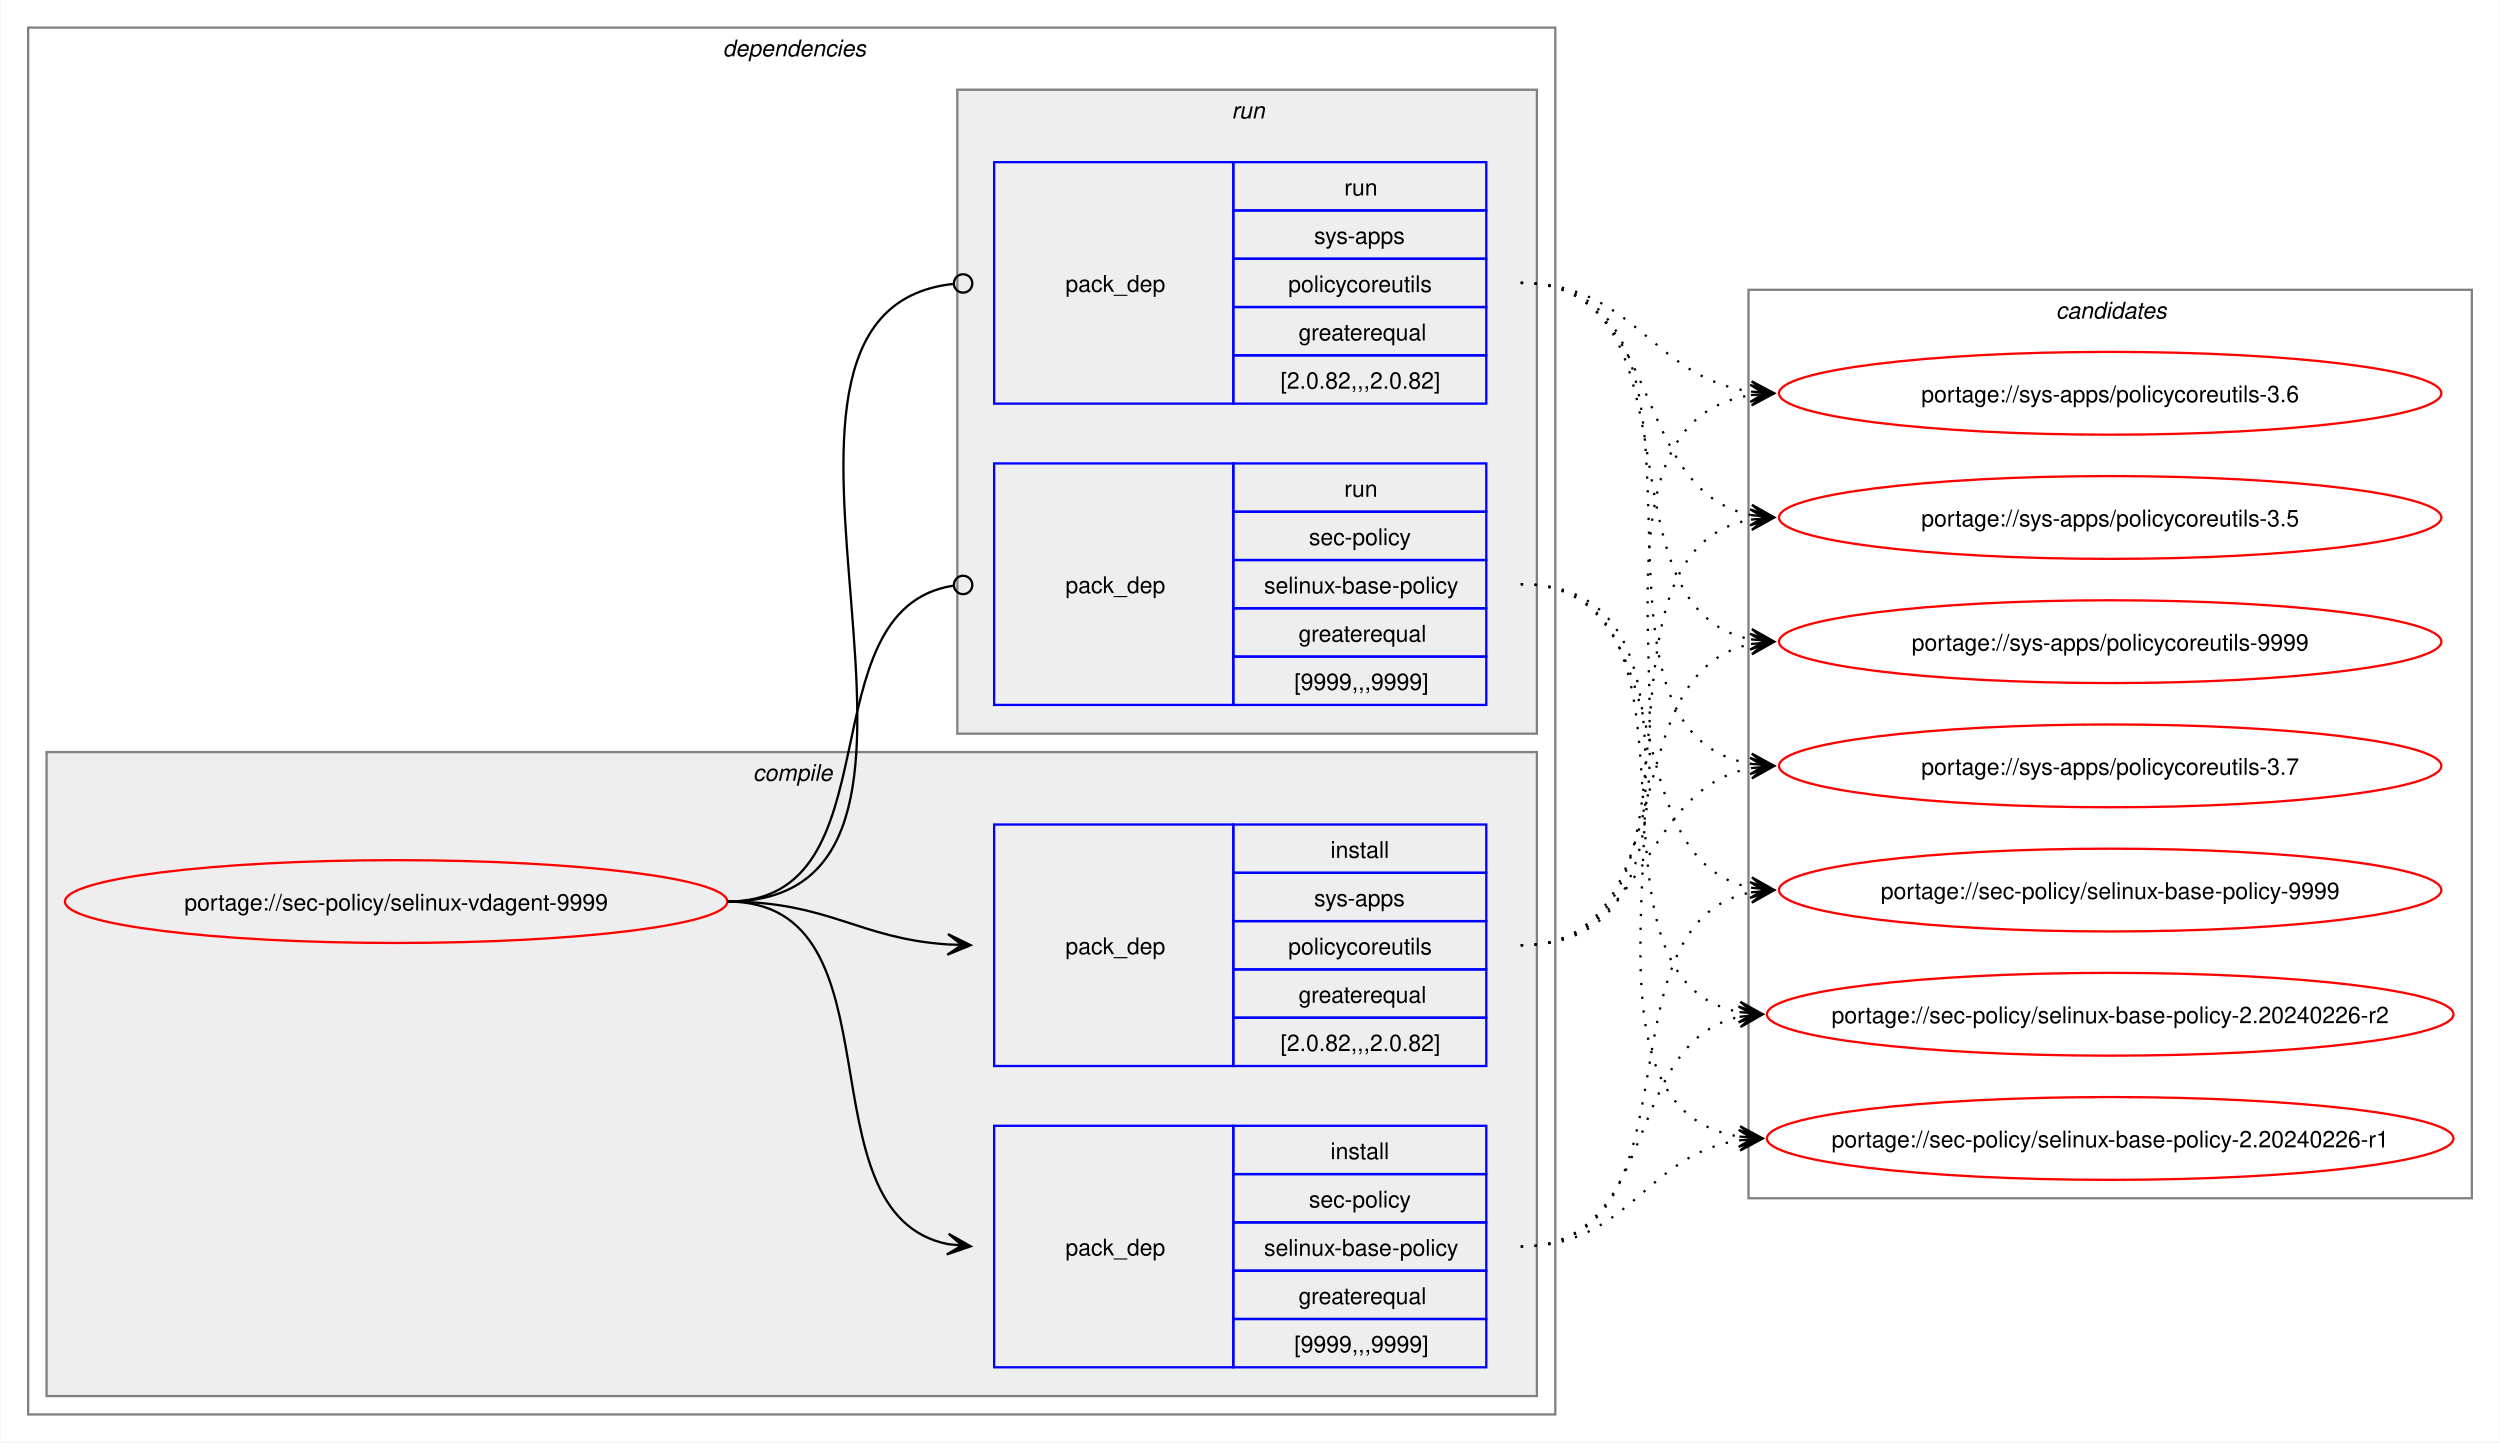
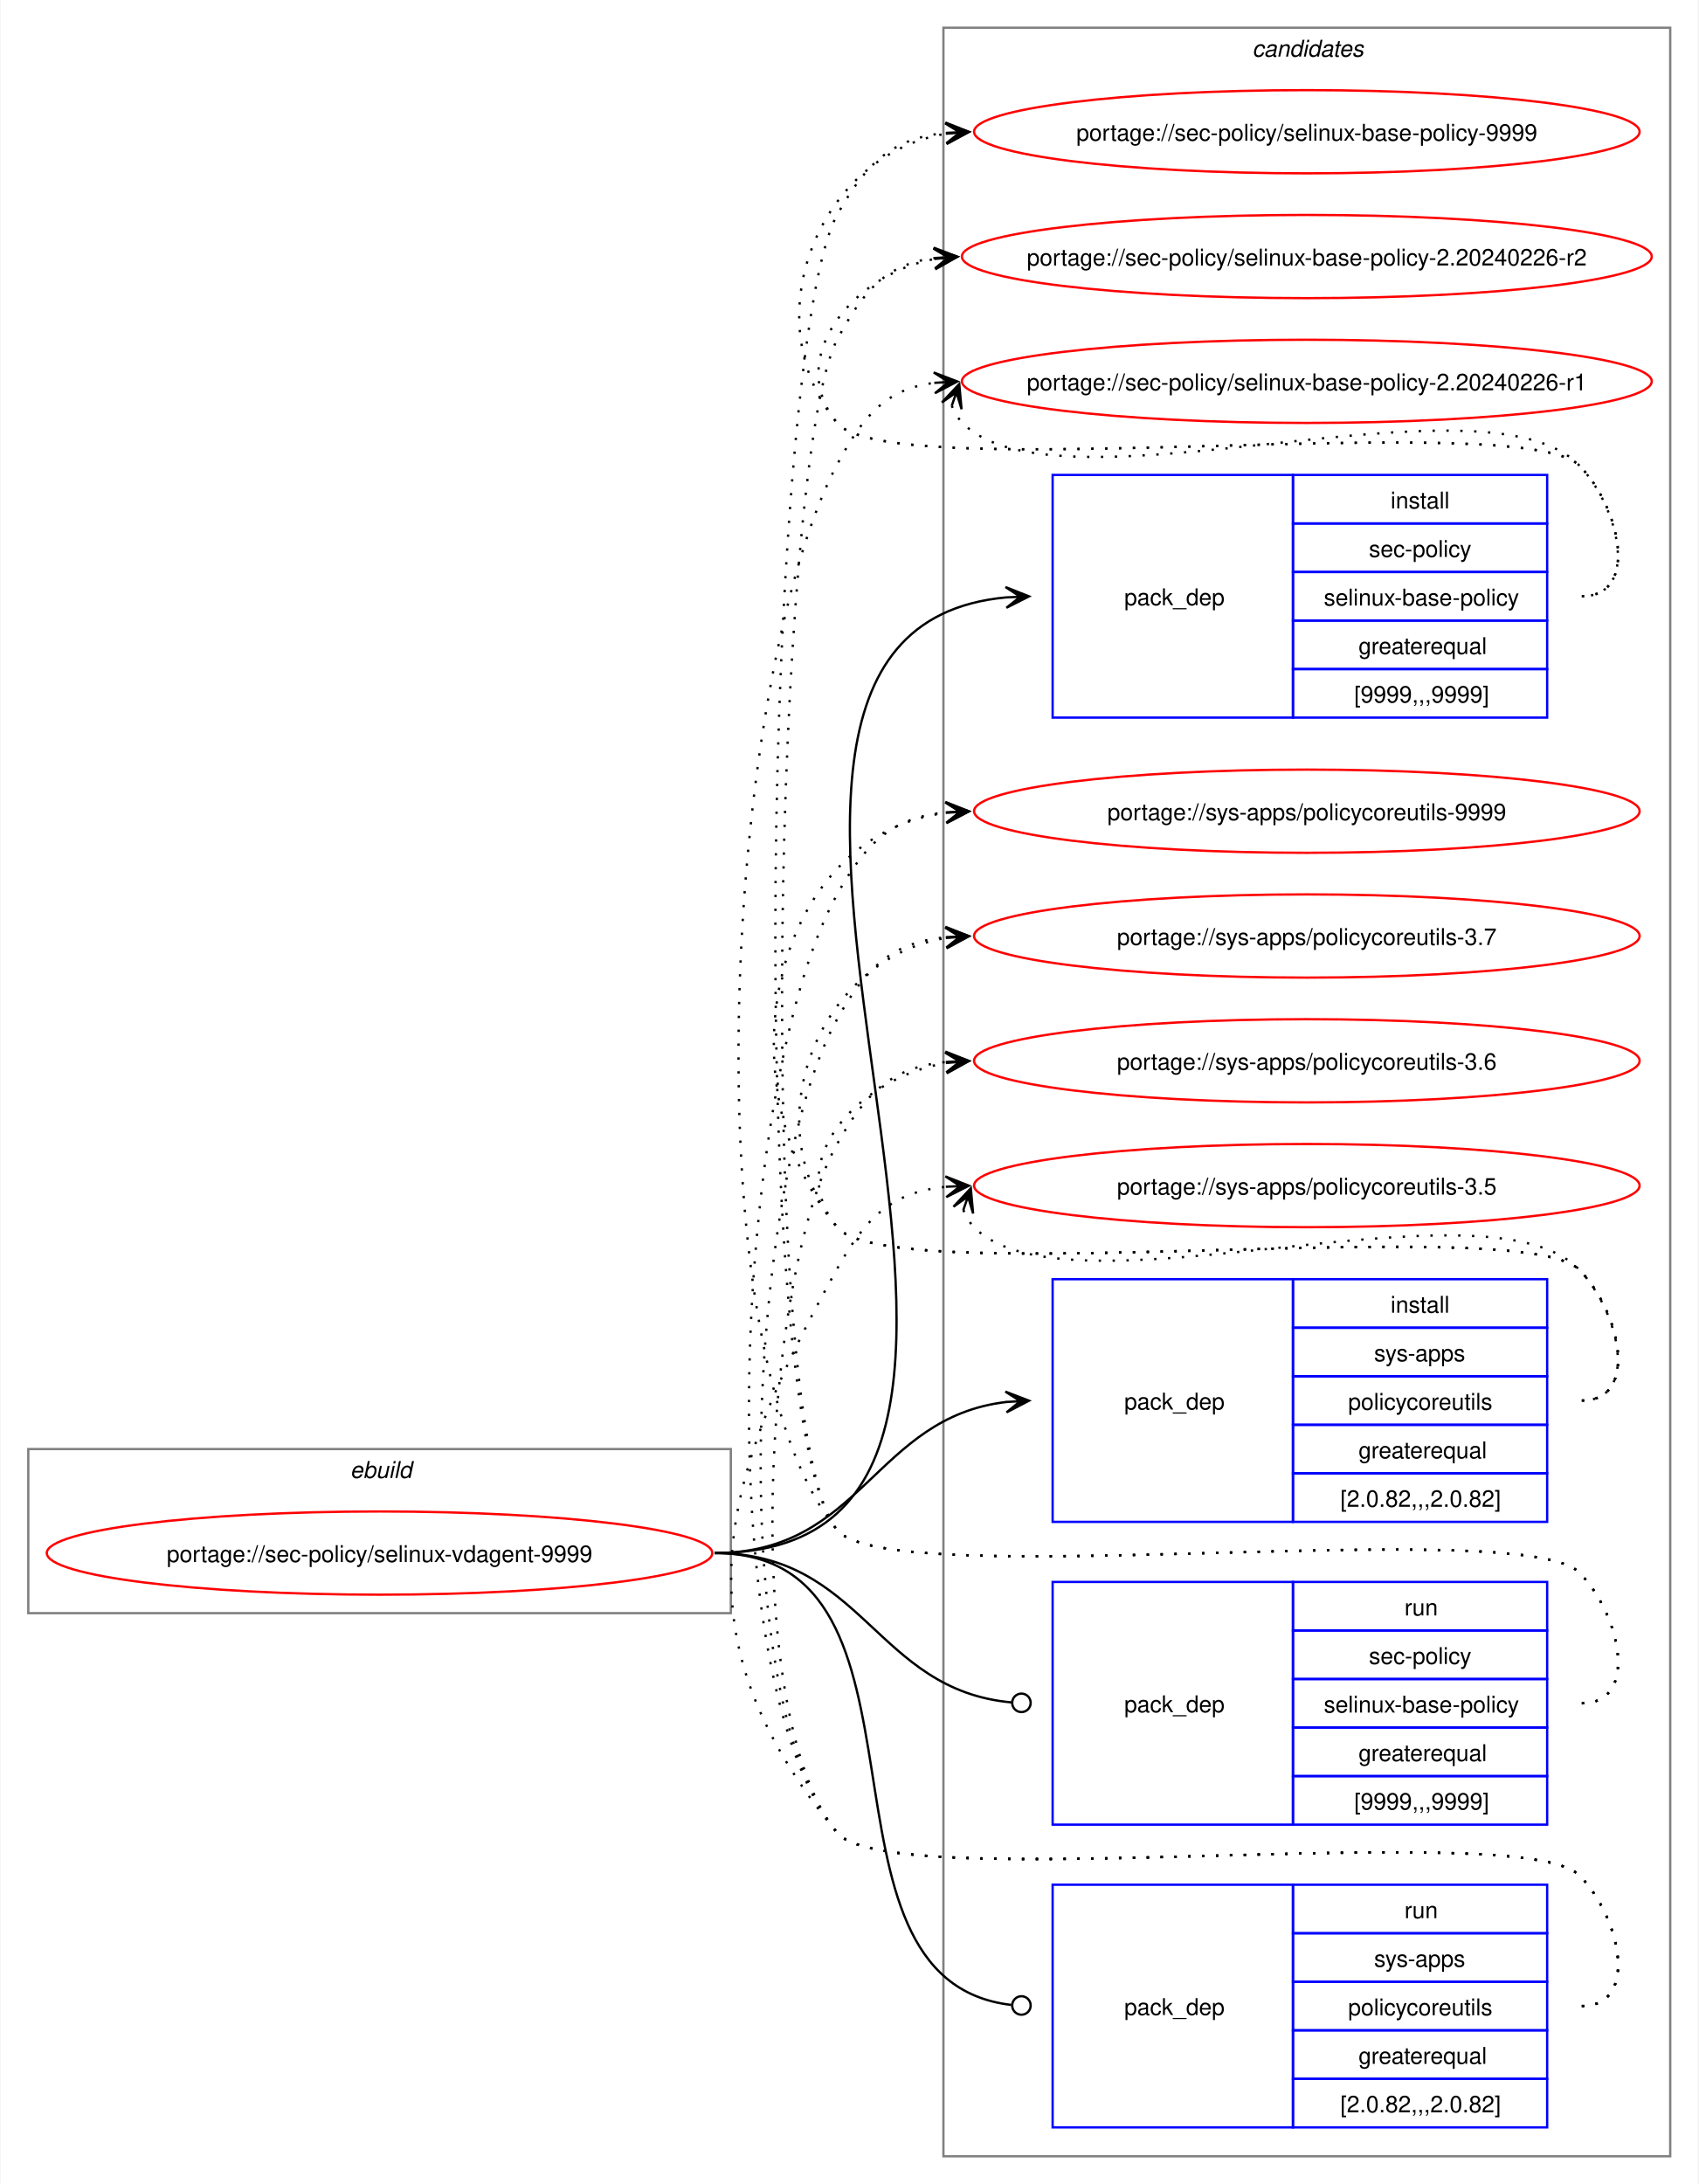
- <svg xmlns="http://www.w3.org/2000/svg" xmlns:xlink="http://www.w3.org/1999/xlink" width="1087pt" height="627pt" viewBox="0.00 0.00 1086.51 627.00">
-   <g id="graph0" class="graph" transform="scale(1 1) rotate(0) translate(4 623)">
-     <polygon fill="white" stroke="none" points="-4,4 -4,-623 1082.51,-623 1082.51,4 -4,4" />
-     <g id="clust2" class="cluster">
-       <polygon fill="none" stroke="gray" points="8,-8 8,-611 672,-611 672,-8 8,-8" />
-       <text text-anchor="start" x="310" y="-598.5" font-family="Helvetica,sans-Serif" font-style="italic" font-size="10.00">dependencies</text>
-     </g>
-     <g id="clust3" class="cluster">
-       <polygon fill="#eeeeee" stroke="gray" points="16,-16 16,-296 664,-296 664,-16 16,-16" />
-       <text text-anchor="start" x="323.12" y="-283.5" font-family="Helvetica,sans-Serif" font-style="italic" font-size="10.00">compile</text>
-     </g>
-     <g id="clust7" class="cluster">
-       <polygon fill="#eeeeee" stroke="gray" points="412,-304 412,-584 664,-584 664,-304 412,-304" />
-       <text text-anchor="start" x="531.25" y="-571.5" font-family="Helvetica,sans-Serif" font-style="italic" font-size="10.00">run</text>
-     </g>
+ <svg xmlns="http://www.w3.org/2000/svg" xmlns:xlink="http://www.w3.org/1999/xlink" width="735pt" height="945pt" viewBox="0.00 0.00 734.51 945.00">
+   <g id="graph0" class="graph" transform="scale(1 1) rotate(0) translate(4 941)">
+     <polygon fill="white" stroke="none" points="-4,4 -4,-941 730.51,-941 730.51,4 -4,4" />
    <g id="clust10" class="cluster">
-       <polygon fill="none" stroke="gray" points="756,-102 756,-497 1070.51,-497 1070.51,-102 756,-102" />
-       <text text-anchor="start" x="889.63" y="-484.5" font-family="Helvetica,sans-Serif" font-style="italic" font-size="10.00">candidates</text>
+       <polygon fill="none" stroke="gray" points="404,-8 404,-929 718.51,-929 718.51,-8 404,-8" />
+       <text text-anchor="start" x="537.63" y="-916.5" font-family="Helvetica,sans-Serif" font-style="italic" font-size="10.00">candidates</text>
+     </g>
+     <g id="clust1" class="cluster">
+       <polygon fill="none" stroke="gray" points="8,-243 8,-314 312,-314 312,-243 8,-243" />
+       <text text-anchor="start" x="147.25" y="-301.5" font-family="Helvetica,sans-Serif" font-style="italic" font-size="10.00">ebuild</text>
    </g>
    <g id="node1" class="node">
      <g id="a_node1">
        <a xlink:href="../sec-policy/selinux-vdagent-9999.svg" xlink:title="portage://sec-policy/selinux-vdagent-9999">
-           <ellipse fill="none" stroke="red" cx="168" cy="-231" rx="144" ry="18" />
-           <text text-anchor="middle" x="168" y="-227.12" font-family="Helvetica,sans-Serif" font-size="10.00">portage://sec-policy/selinux-vdagent-9999</text>
+           <ellipse fill="none" stroke="red" cx="160" cy="-269" rx="144" ry="18" />
+           <text text-anchor="middle" x="160" y="-265.12" font-family="Helvetica,sans-Serif" font-size="10.00">portage://sec-policy/selinux-vdagent-9999</text>
        </a>
      </g>
    </g>
    <g id="node2" class="node">
-       <polygon fill="none" stroke="blue" points="428,-28.5 428,-133.5 532,-133.5 532,-28.5 428,-28.5" />
-       <text text-anchor="start" x="459" y="-77.12" font-family="Helvetica,sans-Serif" font-size="10.00">pack_dep</text>
-       <polygon fill="none" stroke="blue" points="532,-112.5 532,-133.5 642,-133.5 642,-112.5 532,-112.5" />
-       <text text-anchor="start" x="574.25" y="-119" font-family="Helvetica,sans-Serif" font-size="10.00">install</text>
-       <polygon fill="none" stroke="blue" points="532,-91.5 532,-112.5 642,-112.5 642,-91.5 532,-91.5" />
-       <text text-anchor="start" x="564.87" y="-98" font-family="Helvetica,sans-Serif" font-size="10.00">sec-policy</text>
-       <polygon fill="none" stroke="blue" points="532,-70.5 532,-91.5 642,-91.5 642,-70.5 532,-70.5" />
-       <text text-anchor="start" x="545.37" y="-77" font-family="Helvetica,sans-Serif" font-size="10.00">selinux-base-policy</text>
-       <polygon fill="none" stroke="blue" points="532,-49.5 532,-70.5 642,-70.5 642,-49.5 532,-49.5" />
-       <text text-anchor="start" x="560.37" y="-56" font-family="Helvetica,sans-Serif" font-size="10.00">greaterequal</text>
-       <polygon fill="none" stroke="blue" points="532,-28.5 532,-49.5 642,-49.5 642,-28.5 532,-28.5" />
-       <text text-anchor="start" x="558.5" y="-35" font-family="Helvetica,sans-Serif" font-size="10.00">[9999,,,9999]</text>
+       <polygon fill="none" stroke="blue" points="451.26,-630.5 451.26,-735.5 555.26,-735.5 555.26,-630.5 451.26,-630.5" />
+       <text text-anchor="start" x="482.26" y="-679.12" font-family="Helvetica,sans-Serif" font-size="10.00">pack_dep</text>
+       <polygon fill="none" stroke="blue" points="555.26,-714.5 555.26,-735.5 665.26,-735.5 665.26,-714.5 555.26,-714.5" />
+       <text text-anchor="start" x="597.51" y="-721" font-family="Helvetica,sans-Serif" font-size="10.00">install</text>
+       <polygon fill="none" stroke="blue" points="555.26,-693.5 555.26,-714.5 665.26,-714.5 665.26,-693.5 555.26,-693.5" />
+       <text text-anchor="start" x="588.13" y="-700" font-family="Helvetica,sans-Serif" font-size="10.00">sec-policy</text>
+       <polygon fill="none" stroke="blue" points="555.26,-672.5 555.26,-693.5 665.26,-693.5 665.26,-672.5 555.26,-672.5" />
+       <text text-anchor="start" x="568.63" y="-679" font-family="Helvetica,sans-Serif" font-size="10.00">selinux-base-policy</text>
+       <polygon fill="none" stroke="blue" points="555.26,-651.5 555.26,-672.5 665.26,-672.5 665.26,-651.5 555.26,-651.5" />
+       <text text-anchor="start" x="583.63" y="-658" font-family="Helvetica,sans-Serif" font-size="10.00">greaterequal</text>
+       <polygon fill="none" stroke="blue" points="555.26,-630.5 555.26,-651.5 665.26,-651.5 665.26,-630.5 555.26,-630.5" />
+       <text text-anchor="start" x="581.76" y="-637" font-family="Helvetica,sans-Serif" font-size="10.00">[9999,,,9999]</text>
    </g>
    <g id="edge1" class="edge">
-       <path fill="none" stroke="black" d="M312,-231C389.89,-231 342.32,-95.29 407.96,-82.04" />
-       <polygon fill="black" stroke="black" points="417.79,-81.11 408.25,-86.53 414.02,-81.47 407.83,-82.05 407.83,-82.05 407.83,-82.05 414.02,-81.47 407.41,-77.57 417.79,-81.11" />
+       <path fill="none" stroke="black" d="M305,-269C494.97,-269 258.26,-666.59 431.14,-682.51" />
+       <polygon fill="black" stroke="black" points="441.04,-682.95 430.85,-687 437.26,-682.78 431.05,-682.5 431.05,-682.5 431.05,-682.5 437.26,-682.78 431.25,-678.01 441.04,-682.95" />
    </g>
    <g id="node3" class="node">
-       <polygon fill="none" stroke="blue" points="428,-159.5 428,-264.5 532,-264.5 532,-159.5 428,-159.5" />
-       <text text-anchor="start" x="459" y="-208.12" font-family="Helvetica,sans-Serif" font-size="10.00">pack_dep</text>
-       <polygon fill="none" stroke="blue" points="532,-243.5 532,-264.5 642,-264.5 642,-243.5 532,-243.5" />
-       <text text-anchor="start" x="574.25" y="-250" font-family="Helvetica,sans-Serif" font-size="10.00">install</text>
-       <polygon fill="none" stroke="blue" points="532,-222.5 532,-243.5 642,-243.5 642,-222.5 532,-222.5" />
-       <text text-anchor="start" x="567.12" y="-229" font-family="Helvetica,sans-Serif" font-size="10.00">sys-apps</text>
-       <polygon fill="none" stroke="blue" points="532,-201.5 532,-222.5 642,-222.5 642,-201.5 532,-201.5" />
-       <text text-anchor="start" x="555.87" y="-208" font-family="Helvetica,sans-Serif" font-size="10.00">policycoreutils</text>
-       <polygon fill="none" stroke="blue" points="532,-180.5 532,-201.5 642,-201.5 642,-180.5 532,-180.5" />
-       <text text-anchor="start" x="560.37" y="-187" font-family="Helvetica,sans-Serif" font-size="10.00">greaterequal</text>
-       <polygon fill="none" stroke="blue" points="532,-159.5 532,-180.5 642,-180.5 642,-159.5 532,-159.5" />
-       <text text-anchor="start" x="552.5" y="-166" font-family="Helvetica,sans-Serif" font-size="10.00">[2.0.82,,,2.0.82]</text>
+       <polygon fill="none" stroke="blue" points="451.26,-282.5 451.26,-387.5 555.26,-387.5 555.26,-282.5 451.26,-282.5" />
+       <text text-anchor="start" x="482.26" y="-331.12" font-family="Helvetica,sans-Serif" font-size="10.00">pack_dep</text>
+       <polygon fill="none" stroke="blue" points="555.26,-366.5 555.26,-387.5 665.26,-387.5 665.26,-366.5 555.26,-366.5" />
+       <text text-anchor="start" x="597.51" y="-373" font-family="Helvetica,sans-Serif" font-size="10.00">install</text>
+       <polygon fill="none" stroke="blue" points="555.26,-345.5 555.26,-366.5 665.26,-366.5 665.26,-345.5 555.26,-345.5" />
+       <text text-anchor="start" x="590.38" y="-352" font-family="Helvetica,sans-Serif" font-size="10.00">sys-apps</text>
+       <polygon fill="none" stroke="blue" points="555.26,-324.5 555.26,-345.5 665.26,-345.5 665.26,-324.5 555.26,-324.5" />
+       <text text-anchor="start" x="579.13" y="-331" font-family="Helvetica,sans-Serif" font-size="10.00">policycoreutils</text>
+       <polygon fill="none" stroke="blue" points="555.26,-303.5 555.26,-324.5 665.26,-324.5 665.26,-303.5 555.26,-303.5" />
+       <text text-anchor="start" x="583.63" y="-310" font-family="Helvetica,sans-Serif" font-size="10.00">greaterequal</text>
+       <polygon fill="none" stroke="blue" points="555.26,-282.5 555.26,-303.5 665.26,-303.5 665.26,-282.5 555.26,-282.5" />
+       <text text-anchor="start" x="575.76" y="-289" font-family="Helvetica,sans-Serif" font-size="10.00">[2.0.82,,,2.0.82]</text>
    </g>
    <g id="edge2" class="edge">
-       <path fill="none" stroke="black" d="M312,-231C356.34,-231 368.74,-214.99 407.84,-212.36" />
-       <polygon fill="black" stroke="black" points="417.78,-212.04 407.93,-216.86 414,-212.16 407.79,-212.36 407.79,-212.36 407.79,-212.36 414,-212.16 407.64,-207.87 417.78,-212.04" />
+       <path fill="none" stroke="black" d="M305,-269C368.85,-269 374.14,-327.74 431.36,-334.39" />
+       <polygon fill="black" stroke="black" points="441.04,-334.93 430.8,-338.86 437.26,-334.72 431.05,-334.37 431.05,-334.37 431.05,-334.37 437.26,-334.72 431.31,-329.88 441.04,-334.93" />
    </g>
    <g id="node4" class="node">
-       <polygon fill="none" stroke="blue" points="428,-316.5 428,-421.5 532,-421.5 532,-316.5 428,-316.5" />
-       <text text-anchor="start" x="459" y="-365.12" font-family="Helvetica,sans-Serif" font-size="10.00">pack_dep</text>
-       <polygon fill="none" stroke="blue" points="532,-400.5 532,-421.5 642,-421.5 642,-400.5 532,-400.5" />
-       <text text-anchor="start" x="580.25" y="-407" font-family="Helvetica,sans-Serif" font-size="10.00">run</text>
-       <polygon fill="none" stroke="blue" points="532,-379.5 532,-400.5 642,-400.5 642,-379.5 532,-379.5" />
-       <text text-anchor="start" x="564.87" y="-386" font-family="Helvetica,sans-Serif" font-size="10.00">sec-policy</text>
-       <polygon fill="none" stroke="blue" points="532,-358.5 532,-379.5 642,-379.5 642,-358.5 532,-358.5" />
-       <text text-anchor="start" x="545.37" y="-365" font-family="Helvetica,sans-Serif" font-size="10.00">selinux-base-policy</text>
-       <polygon fill="none" stroke="blue" points="532,-337.5 532,-358.5 642,-358.5 642,-337.5 532,-337.5" />
-       <text text-anchor="start" x="560.37" y="-344" font-family="Helvetica,sans-Serif" font-size="10.00">greaterequal</text>
-       <polygon fill="none" stroke="blue" points="532,-316.5 532,-337.5 642,-337.5 642,-316.5 532,-316.5" />
-       <text text-anchor="start" x="558.5" y="-323" font-family="Helvetica,sans-Serif" font-size="10.00">[9999,,,9999]</text>
+       <polygon fill="none" stroke="blue" points="451.26,-151.5 451.26,-256.5 555.26,-256.5 555.26,-151.5 451.26,-151.5" />
+       <text text-anchor="start" x="482.26" y="-200.12" font-family="Helvetica,sans-Serif" font-size="10.00">pack_dep</text>
+       <polygon fill="none" stroke="blue" points="555.26,-235.5 555.26,-256.5 665.26,-256.5 665.26,-235.5 555.26,-235.5" />
+       <text text-anchor="start" x="603.51" y="-242" font-family="Helvetica,sans-Serif" font-size="10.00">run</text>
+       <polygon fill="none" stroke="blue" points="555.26,-214.5 555.26,-235.5 665.26,-235.5 665.26,-214.5 555.26,-214.5" />
+       <text text-anchor="start" x="588.13" y="-221" font-family="Helvetica,sans-Serif" font-size="10.00">sec-policy</text>
+       <polygon fill="none" stroke="blue" points="555.26,-193.5 555.26,-214.5 665.26,-214.5 665.26,-193.5 555.26,-193.5" />
+       <text text-anchor="start" x="568.63" y="-200" font-family="Helvetica,sans-Serif" font-size="10.00">selinux-base-policy</text>
+       <polygon fill="none" stroke="blue" points="555.26,-172.5 555.26,-193.5 665.26,-193.5 665.26,-172.5 555.26,-172.5" />
+       <text text-anchor="start" x="583.63" y="-179" font-family="Helvetica,sans-Serif" font-size="10.00">greaterequal</text>
+       <polygon fill="none" stroke="blue" points="555.26,-151.5 555.26,-172.5 665.26,-172.5 665.26,-151.5 555.26,-151.5" />
+       <text text-anchor="start" x="581.76" y="-158" font-family="Helvetica,sans-Serif" font-size="10.00">[9999,,,9999]</text>
    </g>
    <g id="edge3" class="edge">
-       <path fill="none" stroke="black" d="M312,-231C386.43,-231 345.13,-357.91 410.07,-368.32" />
-       <ellipse fill="none" stroke="black" cx="414.51" cy="-368.66" rx="4" ry="4" />
+       <path fill="none" stroke="black" d="M305,-269C369.47,-269 374.42,-209.71 433.54,-204.38" />
+       <ellipse fill="none" stroke="black" cx="437.76" cy="-204.2" rx="4" ry="4" />
    </g>
    <g id="node5" class="node">
-       <polygon fill="none" stroke="blue" points="428,-447.5 428,-552.5 532,-552.5 532,-447.5 428,-447.5" />
-       <text text-anchor="start" x="459" y="-496.12" font-family="Helvetica,sans-Serif" font-size="10.00">pack_dep</text>
-       <polygon fill="none" stroke="blue" points="532,-531.5 532,-552.5 642,-552.5 642,-531.5 532,-531.5" />
-       <text text-anchor="start" x="580.25" y="-538" font-family="Helvetica,sans-Serif" font-size="10.00">run</text>
-       <polygon fill="none" stroke="blue" points="532,-510.5 532,-531.5 642,-531.5 642,-510.5 532,-510.5" />
-       <text text-anchor="start" x="567.12" y="-517" font-family="Helvetica,sans-Serif" font-size="10.00">sys-apps</text>
-       <polygon fill="none" stroke="blue" points="532,-489.5 532,-510.5 642,-510.5 642,-489.5 532,-489.5" />
-       <text text-anchor="start" x="555.87" y="-496" font-family="Helvetica,sans-Serif" font-size="10.00">policycoreutils</text>
-       <polygon fill="none" stroke="blue" points="532,-468.5 532,-489.5 642,-489.5 642,-468.5 532,-468.5" />
-       <text text-anchor="start" x="560.37" y="-475" font-family="Helvetica,sans-Serif" font-size="10.00">greaterequal</text>
-       <polygon fill="none" stroke="blue" points="532,-447.5 532,-468.5 642,-468.5 642,-447.5 532,-447.5" />
-       <text text-anchor="start" x="552.5" y="-454" font-family="Helvetica,sans-Serif" font-size="10.00">[2.0.82,,,2.0.82]</text>
+       <polygon fill="none" stroke="blue" points="451.26,-20.5 451.26,-125.5 555.26,-125.5 555.26,-20.5 451.26,-20.5" />
+       <text text-anchor="start" x="482.26" y="-69.12" font-family="Helvetica,sans-Serif" font-size="10.00">pack_dep</text>
+       <polygon fill="none" stroke="blue" points="555.26,-104.5 555.26,-125.5 665.26,-125.5 665.26,-104.5 555.26,-104.5" />
+       <text text-anchor="start" x="603.51" y="-111" font-family="Helvetica,sans-Serif" font-size="10.00">run</text>
+       <polygon fill="none" stroke="blue" points="555.26,-83.5 555.26,-104.5 665.26,-104.5 665.26,-83.5 555.26,-83.5" />
+       <text text-anchor="start" x="590.38" y="-90" font-family="Helvetica,sans-Serif" font-size="10.00">sys-apps</text>
+       <polygon fill="none" stroke="blue" points="555.26,-62.5 555.26,-83.5 665.26,-83.5 665.26,-62.5 555.26,-62.5" />
+       <text text-anchor="start" x="579.13" y="-69" font-family="Helvetica,sans-Serif" font-size="10.00">policycoreutils</text>
+       <polygon fill="none" stroke="blue" points="555.26,-41.5 555.26,-62.5 665.26,-62.5 665.26,-41.5 555.26,-41.5" />
+       <text text-anchor="start" x="583.63" y="-48" font-family="Helvetica,sans-Serif" font-size="10.00">greaterequal</text>
+       <polygon fill="none" stroke="blue" points="555.26,-20.5 555.26,-41.5 665.26,-41.5 665.26,-20.5 555.26,-20.5" />
+       <text text-anchor="start" x="575.76" y="-27" font-family="Helvetica,sans-Serif" font-size="10.00">[2.0.82,,,2.0.82]</text>
    </g>
    <g id="edge4" class="edge">
-       <path fill="none" stroke="black" d="M312,-231C437.53,-231 297.51,-487.03 410.07,-499.53" />
-       <ellipse fill="none" stroke="black" cx="414.51" cy="-499.76" rx="4" ry="4" />
+       <path fill="none" stroke="black" d="M305,-269C408.23,-269 340.17,-84.32 433.37,-73.49" />
+       <ellipse fill="none" stroke="black" cx="437.76" cy="-73.25" rx="4" ry="4" />
    </g>
    <g id="node6" class="node">
      <g id="a_node6">
        <a xlink:href="../sec-policy/selinux-base-policy-9999.svg" xlink:title="portage://sec-policy/selinux-base-policy-9999">
-           <ellipse fill="none" stroke="red" cx="913.26" cy="-236" rx="144" ry="18" />
-           <text text-anchor="middle" x="913.26" y="-232.12" font-family="Helvetica,sans-Serif" font-size="10.00">portage://sec-policy/selinux-base-policy-9999</text>
+           <ellipse fill="none" stroke="red" cx="561.26" cy="-884" rx="144" ry="18" />
+           <text text-anchor="middle" x="561.26" y="-880.12" font-family="Helvetica,sans-Serif" font-size="10.00">portage://sec-policy/selinux-base-policy-9999</text>
        </a>
      </g>
    </g>
    <g id="edge5" class="edge">
-       <path fill="none" stroke="black" stroke-dasharray="1,5" d="M657,-81C737.82,-81 688.61,-221.81 757.24,-235.01" />
-       <polygon fill="black" stroke="black" points="767.04,-235.89 756.68,-239.48 763.28,-235.55 757.08,-235 757.08,-235 757.08,-235 763.28,-235.55 757.48,-230.51 767.04,-235.89" />
+       <path fill="none" stroke="black" stroke-dasharray="1,5" d="M680.26,-683C705.37,-683 696.86,-721.59 679.26,-739.5 654.19,-764.99 380.73,-730.4 358,-758 321.16,-802.75 350.5,-874.62 405.34,-883.16" />
+       <polygon fill="black" stroke="black" points="415.04,-883.91 404.73,-887.63 411.27,-883.62 405.07,-883.14 405.07,-883.14 405.07,-883.14 411.27,-883.62 405.41,-878.65 415.04,-883.91" />
    </g>
    <g id="node7" class="node">
      <g id="a_node7">
        <a xlink:href="../sec-policy/selinux-base-policy-2.20240226-r2.svg" xlink:title="portage://sec-policy/selinux-base-policy-2.20240226-r2">
-           <ellipse fill="none" stroke="red" cx="913.26" cy="-182" rx="149.26" ry="18" />
-           <text text-anchor="middle" x="913.26" y="-178.12" font-family="Helvetica,sans-Serif" font-size="10.00">portage://sec-policy/selinux-base-policy-2.20240226-r2</text>
+           <ellipse fill="none" stroke="red" cx="561.26" cy="-830" rx="149.26" ry="18" />
+           <text text-anchor="middle" x="561.26" y="-826.12" font-family="Helvetica,sans-Serif" font-size="10.00">portage://sec-policy/selinux-base-policy-2.20240226-r2</text>
        </a>
      </g>
    </g>
    <g id="edge6" class="edge">
-       <path fill="none" stroke="black" stroke-dasharray="1,5" d="M657,-81C718.21,-81 700.69,-170.14 752.36,-180.93" />
-       <polygon fill="black" stroke="black" points="762.04,-181.88 751.65,-185.39 758.28,-181.51 752.09,-180.91 752.09,-180.91 752.09,-180.91 758.28,-181.51 752.53,-176.43 762.04,-181.88" />
+       <path fill="none" stroke="black" stroke-dasharray="1,5" d="M680.26,-683C705.37,-683 696.86,-721.59 679.26,-739.5 654.19,-764.99 380.73,-730.4 358,-758 335.07,-785.85 364.75,-822.35 400.14,-828.95" />
+       <polygon fill="black" stroke="black" points="410.04,-829.89 399.66,-833.43 406.28,-829.53 400.09,-828.95 400.09,-828.95 400.09,-828.95 406.28,-829.53 400.51,-824.47 410.04,-829.89" />
    </g>
    <g id="node8" class="node">
      <g id="a_node8">
        <a xlink:href="../sec-policy/selinux-base-policy-2.20240226-r1.svg" xlink:title="portage://sec-policy/selinux-base-policy-2.20240226-r1">
-           <ellipse fill="none" stroke="red" cx="913.26" cy="-128" rx="149.26" ry="18" />
-           <text text-anchor="middle" x="913.26" y="-124.12" font-family="Helvetica,sans-Serif" font-size="10.00">portage://sec-policy/selinux-base-policy-2.20240226-r1</text>
+           <ellipse fill="none" stroke="red" cx="561.26" cy="-776" rx="149.26" ry="18" />
+           <text text-anchor="middle" x="561.26" y="-772.12" font-family="Helvetica,sans-Serif" font-size="10.00">portage://sec-policy/selinux-base-policy-2.20240226-r1</text>
        </a>
      </g>
    </g>
    <g id="edge7" class="edge">
-       <path fill="none" stroke="black" stroke-dasharray="1,5" d="M657,-81C704.7,-81 710.88,-121.11 752.26,-127.22" />
-       <polygon fill="black" stroke="black" points="762.04,-127.91 751.75,-131.7 758.27,-127.65 752.06,-127.21 752.06,-127.21 752.06,-127.21 758.27,-127.65 752.38,-122.72 762.04,-127.91" />
+       <path fill="none" stroke="black" stroke-dasharray="1,5" d="M407.62,-765.45C408.65,-762.7 410.32,-759.96 412.26,-758 454.02,-715.66 638.3,-782.62 679.26,-739.5 696.55,-721.29 705.37,-683 680.26,-683" />
+       <polygon fill="black" stroke="black" points="410.86,-774.85 403.34,-766.86 409.63,-771.27 407.6,-765.39 407.6,-765.39 407.6,-765.39 409.63,-771.27 411.85,-763.93 410.86,-774.85" />
    </g>
    <g id="node9" class="node">
      <g id="a_node9">
        <a xlink:href="../sys-apps/policycoreutils-9999.svg" xlink:title="portage://sys-apps/policycoreutils-9999">
-           <ellipse fill="none" stroke="red" cx="913.26" cy="-344" rx="144" ry="18" />
-           <text text-anchor="middle" x="913.26" y="-340.12" font-family="Helvetica,sans-Serif" font-size="10.00">portage://sys-apps/policycoreutils-9999</text>
+           <ellipse fill="none" stroke="red" cx="561.26" cy="-590" rx="144" ry="18" />
+           <text text-anchor="middle" x="561.26" y="-586.12" font-family="Helvetica,sans-Serif" font-size="10.00">portage://sys-apps/policycoreutils-9999</text>
        </a>
      </g>
    </g>
    <g id="edge8" class="edge">
-       <path fill="none" stroke="black" stroke-dasharray="1,5" d="M657,-212C729.83,-212 695.51,-330.93 757.46,-343.01" />
-       <polygon fill="black" stroke="black" points="767.04,-343.89 756.67,-347.46 763.28,-343.55 757.08,-342.98 757.08,-342.98 757.08,-342.98 763.28,-343.55 757.49,-338.5 767.04,-343.89" />
+       <path fill="none" stroke="black" stroke-dasharray="1,5" d="M680.26,-335C705.37,-335 696.86,-373.59 679.26,-391.5 654.19,-416.99 380.73,-382.4 358,-410 306.96,-472 329.85,-579.76 405.27,-589.32" />
+       <polygon fill="black" stroke="black" points="415.04,-589.92 404.78,-593.8 411.27,-589.69 405.06,-589.31 405.06,-589.31 405.06,-589.31 411.27,-589.69 405.34,-584.81 415.04,-589.92" />
    </g>
    <g id="node10" class="node">
      <g id="a_node10">
        <a xlink:href="../sys-apps/policycoreutils-3.7.svg" xlink:title="portage://sys-apps/policycoreutils-3.7">
-           <ellipse fill="none" stroke="red" cx="913.26" cy="-290" rx="144" ry="18" />
-           <text text-anchor="middle" x="913.26" y="-286.12" font-family="Helvetica,sans-Serif" font-size="10.00">portage://sys-apps/policycoreutils-3.7</text>
+           <ellipse fill="none" stroke="red" cx="561.26" cy="-536" rx="144" ry="18" />
+           <text text-anchor="middle" x="561.26" y="-532.12" font-family="Helvetica,sans-Serif" font-size="10.00">portage://sys-apps/policycoreutils-3.7</text>
        </a>
      </g>
    </g>
    <g id="edge9" class="edge">
-       <path fill="none" stroke="black" stroke-dasharray="1,5" d="M657,-212C713.38,-212 708.82,-279.98 757.11,-289.01" />
-       <polygon fill="black" stroke="black" points="767.04,-289.89 756.68,-293.49 763.27,-289.56 757.08,-289.01 757.08,-289.01 757.08,-289.01 763.27,-289.56 757.48,-284.53 767.04,-289.89" />
+       <path fill="none" stroke="black" stroke-dasharray="1,5" d="M680.26,-335C705.37,-335 696.86,-373.59 679.26,-391.5 654.19,-416.99 380.73,-382.4 358,-410 321.16,-454.75 350.5,-526.62 405.34,-535.16" />
+       <polygon fill="black" stroke="black" points="415.04,-535.91 404.73,-539.63 411.27,-535.62 405.07,-535.14 405.07,-535.14 405.07,-535.14 411.27,-535.62 405.41,-530.65 415.04,-535.91" />
    </g>
    <g id="node11" class="node">
      <g id="a_node11">
        <a xlink:href="../sys-apps/policycoreutils-3.6.svg" xlink:title="portage://sys-apps/policycoreutils-3.6">
-           <ellipse fill="none" stroke="red" cx="913.26" cy="-452" rx="144" ry="18" />
-           <text text-anchor="middle" x="913.26" y="-448.12" font-family="Helvetica,sans-Serif" font-size="10.00">portage://sys-apps/policycoreutils-3.6</text>
+           <ellipse fill="none" stroke="red" cx="561.26" cy="-482" rx="144" ry="18" />
+           <text text-anchor="middle" x="561.26" y="-478.12" font-family="Helvetica,sans-Serif" font-size="10.00">portage://sys-apps/policycoreutils-3.6</text>
        </a>
      </g>
    </g>
    <g id="edge10" class="edge">
-       <path fill="none" stroke="black" stroke-dasharray="1,5" d="M657,-212C770.67,-212 658.65,-436.33 757.33,-451.22" />
-       <polygon fill="black" stroke="black" points="767.04,-451.91 756.75,-455.69 763.27,-451.65 757.07,-451.21 757.07,-451.21 757.07,-451.21 763.27,-451.65 757.38,-446.72 767.04,-451.91" />
+       <path fill="none" stroke="black" stroke-dasharray="1,5" d="M680.26,-335C705.37,-335 696.86,-373.59 679.26,-391.5 654.19,-416.99 380.73,-382.4 358,-410 334.19,-438.92 367.88,-474.84 405.16,-481.06" />
+       <polygon fill="black" stroke="black" points="415.04,-481.9 404.7,-485.54 411.27,-481.58 405.08,-481.05 405.08,-481.05 405.08,-481.05 411.27,-481.58 405.46,-476.57 415.04,-481.9" />
    </g>
    <g id="node12" class="node">
      <g id="a_node12">
        <a xlink:href="../sys-apps/policycoreutils-3.5.svg" xlink:title="portage://sys-apps/policycoreutils-3.5">
-           <ellipse fill="none" stroke="red" cx="913.26" cy="-398" rx="144" ry="18" />
-           <text text-anchor="middle" x="913.26" y="-394.12" font-family="Helvetica,sans-Serif" font-size="10.00">portage://sys-apps/policycoreutils-3.5</text>
+           <ellipse fill="none" stroke="red" cx="561.26" cy="-428" rx="144" ry="18" />
+           <text text-anchor="middle" x="561.26" y="-424.12" font-family="Helvetica,sans-Serif" font-size="10.00">portage://sys-apps/policycoreutils-3.5</text>
        </a>
      </g>
    </g>
    <g id="edge11" class="edge">
-       <path fill="none" stroke="black" stroke-dasharray="1,5" d="M657,-212C749.38,-212 678.31,-383.06 757.28,-397.09" />
-       <polygon fill="black" stroke="black" points="767.04,-397.9 756.7,-401.55 763.27,-397.59 757.08,-397.07 757.08,-397.07 757.08,-397.07 763.27,-397.59 757.45,-392.59 767.04,-397.9" />
+       <path fill="none" stroke="black" stroke-dasharray="1,5" d="M412.62,-417.45C413.65,-414.7 415.32,-411.96 417.26,-410 458.22,-368.42 639.09,-433.85 679.26,-391.5 696.54,-373.28 705.37,-335 680.26,-335" />
+       <polygon fill="black" stroke="black" points="415.86,-426.85 408.35,-418.86 414.63,-423.27 412.6,-417.39 412.6,-417.39 412.6,-417.39 414.63,-423.27 416.85,-415.93 415.86,-426.85" />
    </g>
    <g id="edge12" class="edge">
-       <path fill="none" stroke="black" stroke-dasharray="1,5" d="M657,-369C730.15,-369 695.24,-249.16 757.41,-236.99" />
-       <polygon fill="black" stroke="black" points="767.04,-236.11 757.49,-241.51 763.28,-236.46 757.08,-237.02 757.08,-237.02 757.08,-237.02 763.28,-236.46 756.67,-232.54 767.04,-236.11" />
+       <path fill="none" stroke="black" stroke-dasharray="1,5" d="M680.26,-204C705.37,-204 696.86,-242.59 679.26,-260.5 654.19,-285.99 380.73,-251.4 358,-279 317.82,-327.81 327.21,-792.78 358,-848 370.91,-871.16 382.44,-881.29 405.31,-883.51" />
+       <polygon fill="black" stroke="black" points="415.04,-883.95 404.85,-888 411.26,-883.78 405.05,-883.5 405.05,-883.5 405.05,-883.5 411.26,-883.78 405.25,-879.01 415.04,-883.95" />
    </g>
    <g id="edge13" class="edge">
-       <path fill="none" stroke="black" stroke-dasharray="1,5" d="M657,-369C748.67,-369 674.33,-197.03 752.38,-182.92" />
-       <polygon fill="black" stroke="black" points="762.04,-182.1 752.46,-187.43 758.27,-182.42 752.08,-182.94 752.08,-182.94 752.08,-182.94 758.27,-182.42 751.7,-178.46 762.04,-182.1" />
+       <path fill="none" stroke="black" stroke-dasharray="1,5" d="M680.26,-204C705.37,-204 696.86,-242.59 679.26,-260.5 654.19,-285.99 380.73,-251.4 358,-279 321.63,-323.18 331.16,-743.46 358,-794 369.52,-815.68 379.47,-826.69 400.17,-829.35" />
+       <polygon fill="black" stroke="black" points="410.04,-829.93 399.79,-833.84 406.26,-829.71 400.06,-829.34 400.06,-829.34 400.06,-829.34 406.26,-829.71 400.32,-824.85 410.04,-829.93" />
    </g>
    <g id="edge14" class="edge">
-       <path fill="none" stroke="black" stroke-dasharray="1,5" d="M657,-369C770.06,-369 654.65,-144.19 752.09,-128.83" />
-       <polygon fill="black" stroke="black" points="762.04,-128.09 752.4,-133.31 758.27,-128.37 752.07,-128.83 752.07,-128.83 752.07,-128.83 758.27,-128.37 751.74,-124.34 762.04,-128.09" />
+       <path fill="none" stroke="black" stroke-dasharray="1,5" d="M680.26,-204C705.37,-204 696.86,-242.59 679.26,-260.5 654.19,-285.99 380.73,-251.4 358,-279 292.89,-358.09 309.95,-649.52 358,-740 369.52,-761.68 379.47,-772.69 400.17,-775.35" />
+       <polygon fill="black" stroke="black" points="410.04,-775.93 399.79,-779.84 406.26,-775.71 400.06,-775.34 400.06,-775.34 400.06,-775.34 406.26,-775.71 400.32,-770.85 410.04,-775.93" />
    </g>
    <g id="edge15" class="edge">
-       <path fill="none" stroke="black" stroke-dasharray="1,5" d="M657,-500C738.17,-500 688.32,-358.28 757.2,-345" />
-       <polygon fill="black" stroke="black" points="767.04,-344.11 757.49,-349.49 763.28,-344.45 757.08,-345.01 757.08,-345.01 757.08,-345.01 763.28,-344.45 756.68,-340.53 767.04,-344.11" />
+       <path fill="none" stroke="black" stroke-dasharray="1,5" d="M680.26,-73C705.37,-73 696.86,-111.59 679.26,-129.5 654.19,-154.99 380.73,-120.4 358,-148 300.65,-217.65 314.06,-475.2 358,-554 370.91,-577.16 382.44,-587.29 405.31,-589.51" />
+       <polygon fill="black" stroke="black" points="415.04,-589.95 404.85,-594 411.26,-589.78 405.05,-589.5 405.05,-589.5 405.05,-589.5 411.26,-589.78 405.25,-585.01 415.04,-589.95" />
    </g>
    <g id="edge16" class="edge">
-       <path fill="none" stroke="black" stroke-dasharray="1,5" d="M657,-500C758.7,-500 669.77,-305.3 757.33,-290.85" />
-       <polygon fill="black" stroke="black" points="767.04,-290.09 757.42,-295.35 763.27,-290.39 757.07,-290.87 757.07,-290.87 757.07,-290.87 763.27,-290.39 756.72,-286.38 767.04,-290.09" />
+       <path fill="none" stroke="black" stroke-dasharray="1,5" d="M680.26,-73C705.37,-73 696.86,-111.59 679.26,-129.5 654.19,-154.99 380.73,-120.4 358,-148 308.28,-208.39 319.91,-431.68 358,-500 370.91,-523.16 382.44,-533.29 405.31,-535.51" />
+       <polygon fill="black" stroke="black" points="415.04,-535.95 404.85,-540 411.26,-535.78 405.05,-535.5 405.05,-535.5 405.05,-535.5 411.26,-535.78 405.25,-531.01 415.04,-535.95" />
    </g>
    <g id="edge17" class="edge">
-       <path fill="none" stroke="black" stroke-dasharray="1,5" d="M657,-500C706.96,-500 713.63,-458.69 757.33,-452.72" />
-       <polygon fill="black" stroke="black" points="767.04,-452.08 757.36,-457.22 763.27,-452.33 757.06,-452.73 757.06,-452.73 757.06,-452.73 763.27,-452.33 756.77,-448.24 767.04,-452.08" />
+       <path fill="none" stroke="black" stroke-dasharray="1,5" d="M680.26,-73C705.37,-73 696.86,-111.59 679.26,-129.5 654.19,-154.99 380.73,-120.4 358,-148 315.91,-199.12 325.75,-388.16 358,-446 370.91,-469.16 382.44,-479.29 405.31,-481.51" />
+       <polygon fill="black" stroke="black" points="415.04,-481.95 404.85,-486 411.26,-481.78 405.05,-481.5 405.05,-481.5 405.05,-481.5 411.26,-481.78 405.25,-477.01 415.04,-481.95" />
    </g>
    <g id="edge18" class="edge">
-       <path fill="none" stroke="black" stroke-dasharray="1,5" d="M657,-500C720.15,-500 703.55,-409.6 757.35,-399.01" />
-       <polygon fill="black" stroke="black" points="767.04,-398.11 757.5,-403.52 763.28,-398.46 757.08,-399.03 757.08,-399.03 757.08,-399.03 763.28,-398.46 756.67,-394.55 767.04,-398.11" />
+       <path fill="none" stroke="black" stroke-dasharray="1,5" d="M680.26,-73C705.37,-73 696.86,-111.59 679.26,-129.5 654.19,-154.99 380.73,-120.4 358,-148 289.07,-231.72 305.19,-297.28 358,-392 370.91,-415.16 382.44,-425.29 405.31,-427.51" />
+       <polygon fill="black" stroke="black" points="415.04,-427.95 404.85,-432 411.26,-427.78 405.05,-427.5 405.05,-427.5 405.05,-427.5 411.26,-427.78 405.25,-423.01 415.04,-427.95" />
    </g>
  </g>
</svg>
